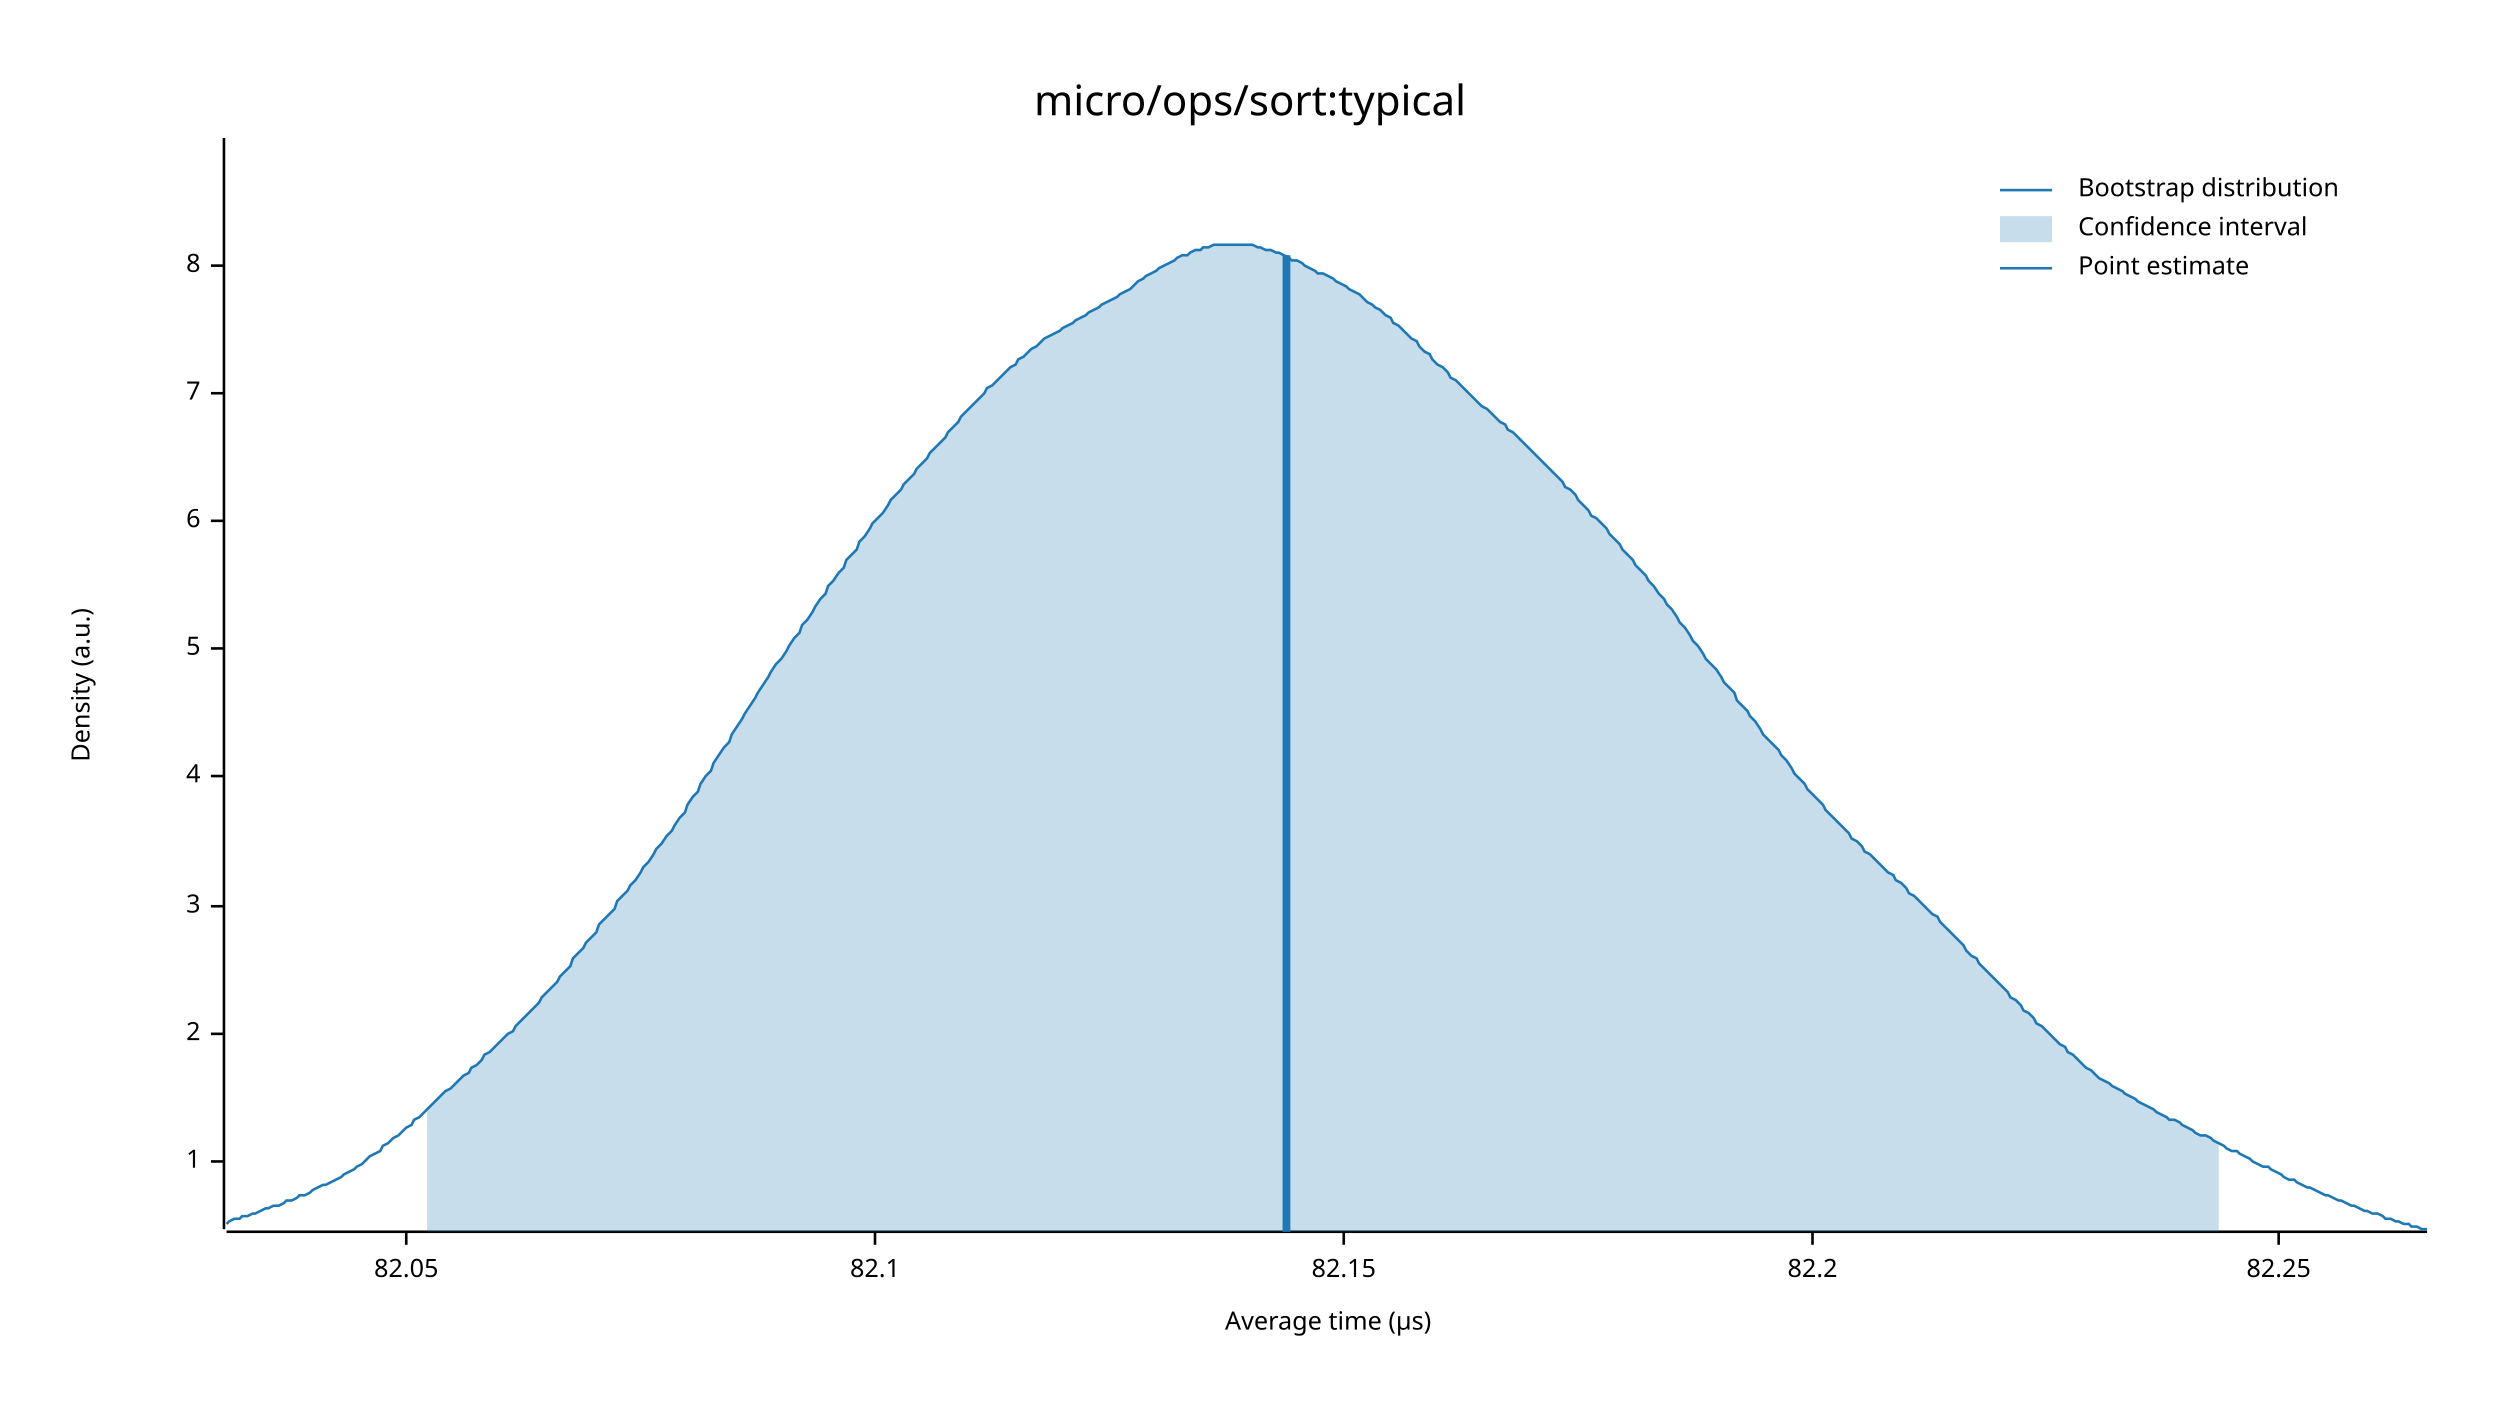
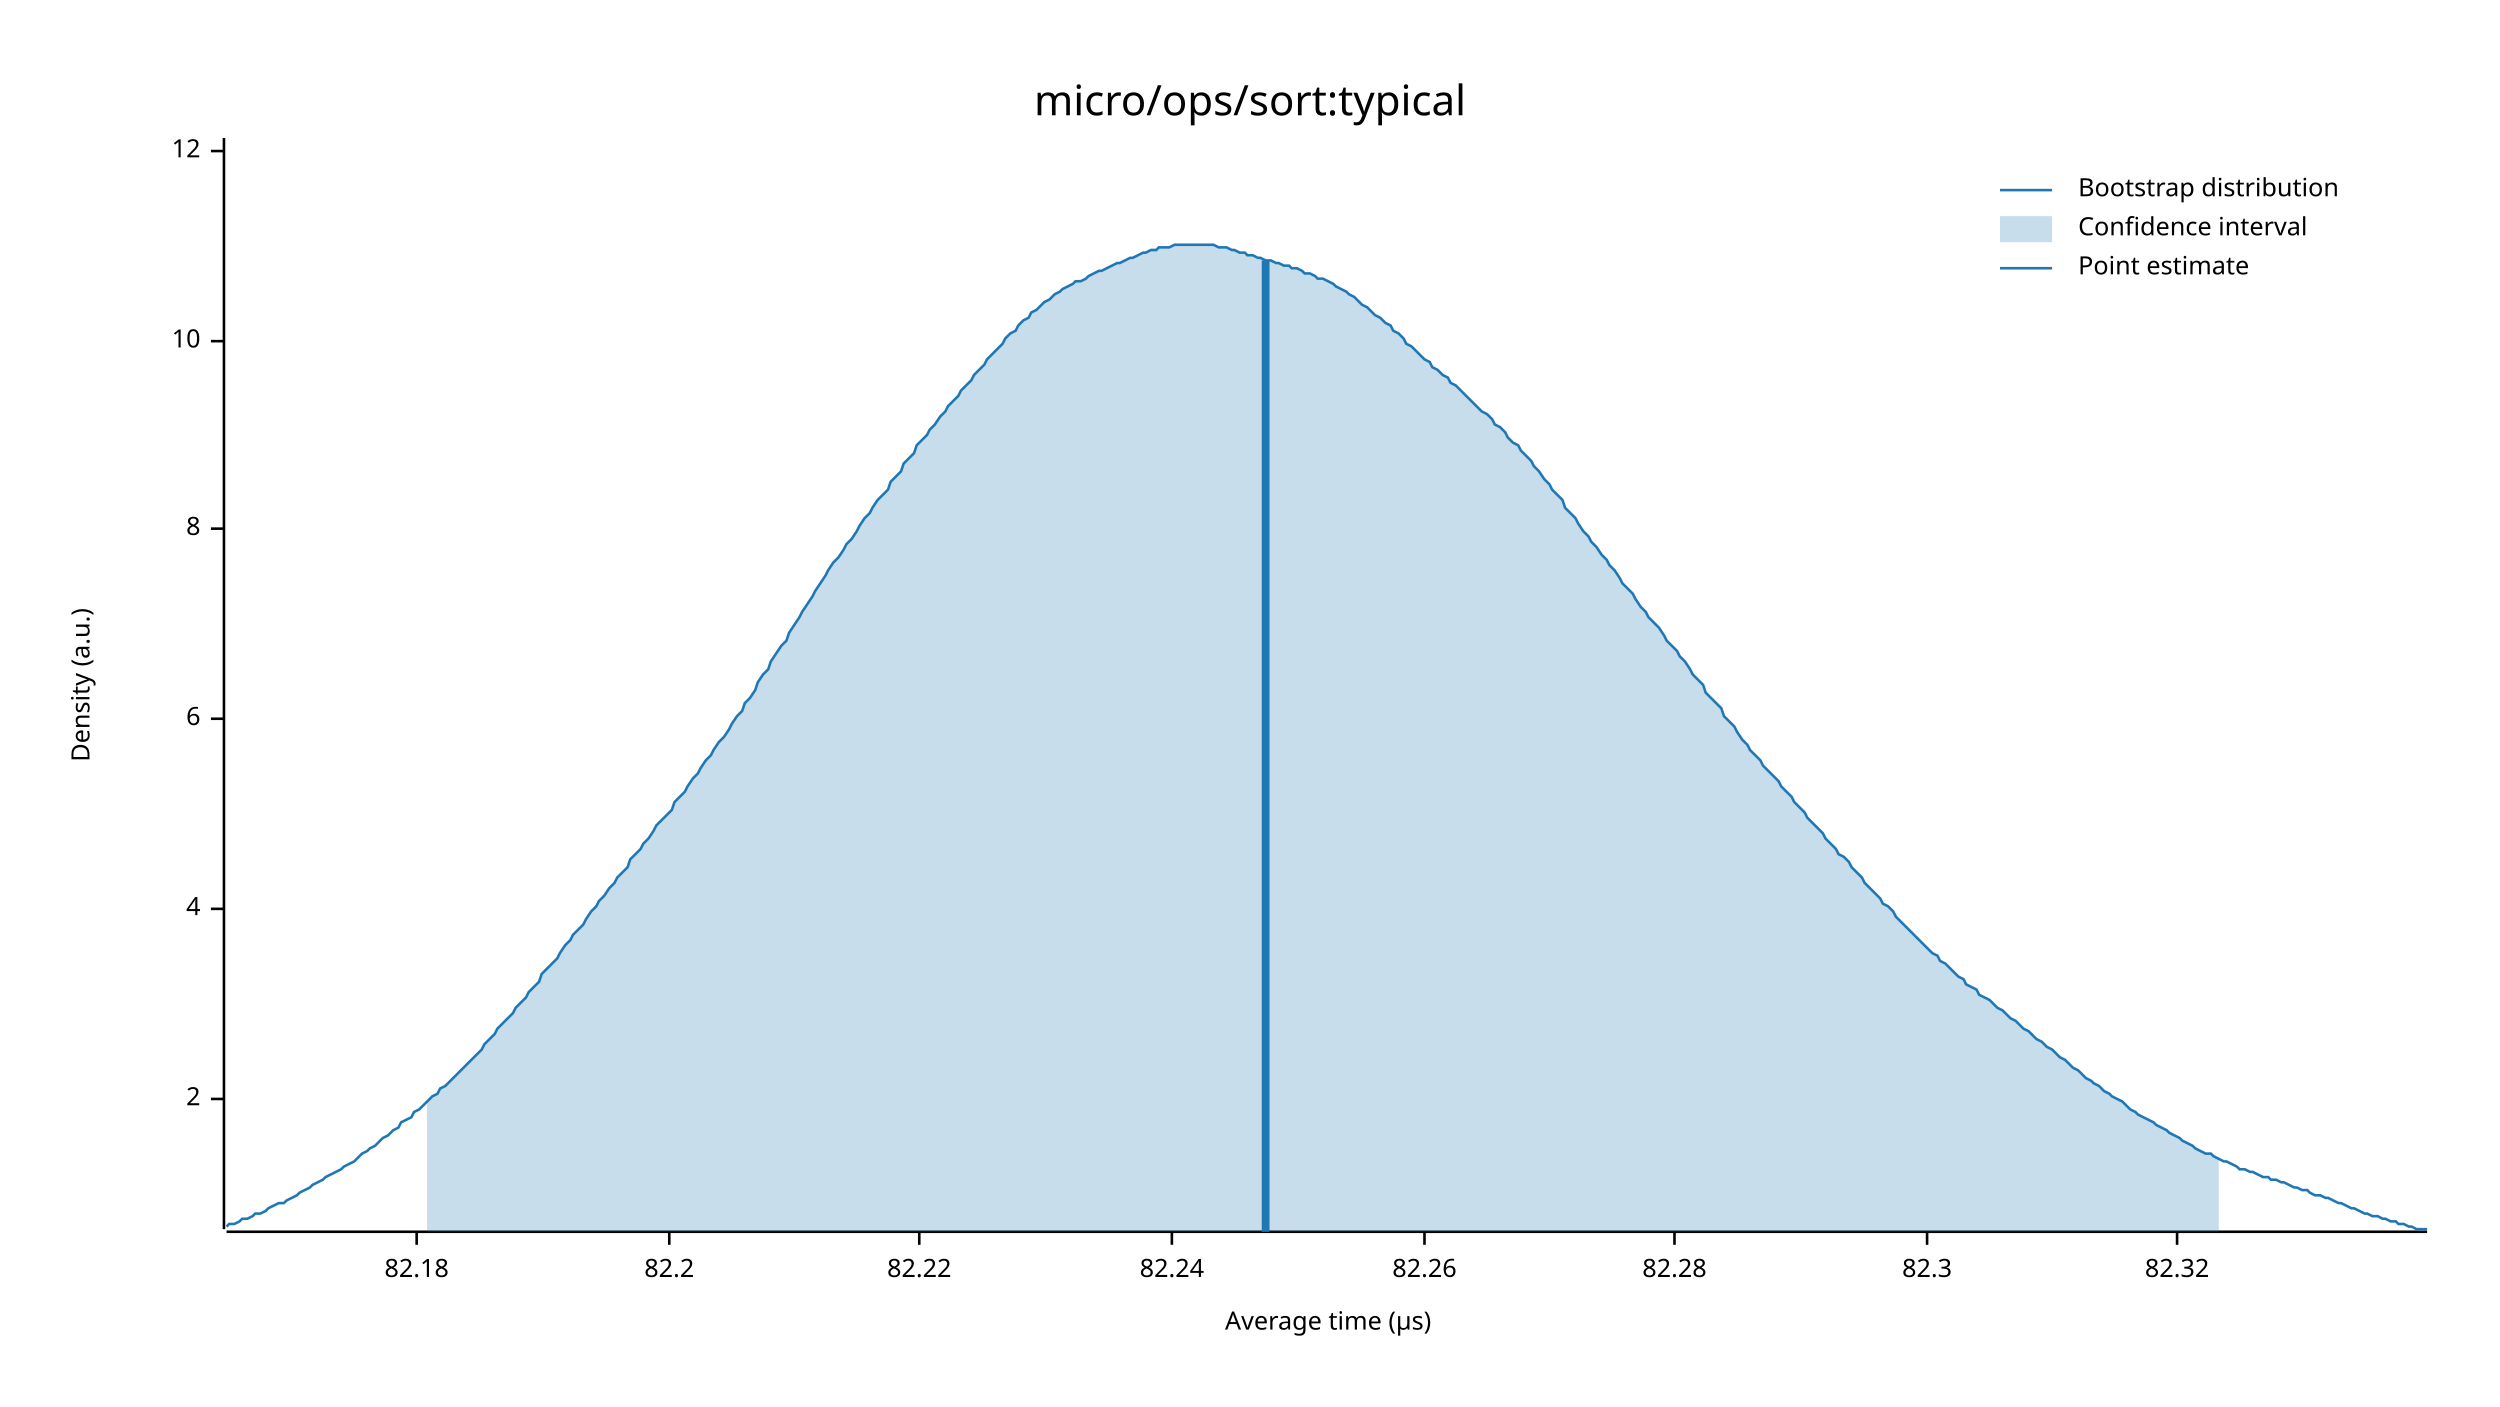
<svg xmlns="http://www.w3.org/2000/svg" width="960" height="540" viewBox="0 0 960 540">
  <text x="480" y="32" dy="0.76em" text-anchor="middle" font-family="sans-serif" font-size="16.129" opacity="1" fill="#000000">
micro/ops/sort:typical
</text>
  <text x="27" y="263" dy="0.76em" text-anchor="middle" font-family="sans-serif" font-size="9.677" opacity="1" fill="#000000" transform="rotate(270, 27, 263)">
Density (a.u.)
</text>
  <text x="510" y="513" dy="-0.5ex" text-anchor="middle" font-family="sans-serif" font-size="9.677" opacity="1" fill="#000000">
Average time (µs)
</text>
  <polyline fill="none" opacity="1" stroke="#000000" stroke-width="1" points="86,53 86,472 " />
-   <text x="77" y="446" dy="0.5ex" text-anchor="end" font-family="sans-serif" font-size="9.677" opacity="1" fill="#000000">
- 1
- </text>
-   <polyline fill="none" opacity="1" stroke="#000000" stroke-width="1" points="81,446 86,446 " />
-   <text x="77" y="397" dy="0.5ex" text-anchor="end" font-family="sans-serif" font-size="9.677" opacity="1" fill="#000000">
+   <text x="77" y="422" dy="0.5ex" text-anchor="end" font-family="sans-serif" font-size="9.677" opacity="1" fill="#000000">
2
</text>
-   <polyline fill="none" opacity="1" stroke="#000000" stroke-width="1" points="81,397 86,397 " />
-   <text x="77" y="348" dy="0.5ex" text-anchor="end" font-family="sans-serif" font-size="9.677" opacity="1" fill="#000000">
- 3
- </text>
-   <polyline fill="none" opacity="1" stroke="#000000" stroke-width="1" points="81,348 86,348 " />
-   <text x="77" y="298" dy="0.5ex" text-anchor="end" font-family="sans-serif" font-size="9.677" opacity="1" fill="#000000">
+   <polyline fill="none" opacity="1" stroke="#000000" stroke-width="1" points="81,422 86,422 " />
+   <text x="77" y="349" dy="0.5ex" text-anchor="end" font-family="sans-serif" font-size="9.677" opacity="1" fill="#000000">
4
</text>
-   <polyline fill="none" opacity="1" stroke="#000000" stroke-width="1" points="81,298 86,298 " />
-   <text x="77" y="249" dy="0.5ex" text-anchor="end" font-family="sans-serif" font-size="9.677" opacity="1" fill="#000000">
- 5
- </text>
-   <polyline fill="none" opacity="1" stroke="#000000" stroke-width="1" points="81,249 86,249 " />
-   <text x="77" y="200" dy="0.5ex" text-anchor="end" font-family="sans-serif" font-size="9.677" opacity="1" fill="#000000">
+   <polyline fill="none" opacity="1" stroke="#000000" stroke-width="1" points="81,349 86,349 " />
+   <text x="77" y="276" dy="0.5ex" text-anchor="end" font-family="sans-serif" font-size="9.677" opacity="1" fill="#000000">
6
</text>
-   <polyline fill="none" opacity="1" stroke="#000000" stroke-width="1" points="81,200 86,200 " />
-   <text x="77" y="151" dy="0.5ex" text-anchor="end" font-family="sans-serif" font-size="9.677" opacity="1" fill="#000000">
- 7
- </text>
-   <polyline fill="none" opacity="1" stroke="#000000" stroke-width="1" points="81,151 86,151 " />
-   <text x="77" y="102" dy="0.5ex" text-anchor="end" font-family="sans-serif" font-size="9.677" opacity="1" fill="#000000">
+   <polyline fill="none" opacity="1" stroke="#000000" stroke-width="1" points="81,276 86,276 " />
+   <text x="77" y="203" dy="0.5ex" text-anchor="end" font-family="sans-serif" font-size="9.677" opacity="1" fill="#000000">
8
</text>
-   <polyline fill="none" opacity="1" stroke="#000000" stroke-width="1" points="81,102 86,102 " />
+   <polyline fill="none" opacity="1" stroke="#000000" stroke-width="1" points="81,203 86,203 " />
+   <text x="77" y="131" dy="0.5ex" text-anchor="end" font-family="sans-serif" font-size="9.677" opacity="1" fill="#000000">
+ 10
+ </text>
+   <polyline fill="none" opacity="1" stroke="#000000" stroke-width="1" points="81,131 86,131 " />
+   <text x="77" y="58" dy="0.5ex" text-anchor="end" font-family="sans-serif" font-size="9.677" opacity="1" fill="#000000">
+ 12
+ </text>
+   <polyline fill="none" opacity="1" stroke="#000000" stroke-width="1" points="81,58 86,58 " />
  <polyline fill="none" opacity="1" stroke="#000000" stroke-width="1" points="87,473 932,473 " />
-   <text x="156" y="483" dy="0.76em" text-anchor="middle" font-family="sans-serif" font-size="9.677" opacity="1" fill="#000000">
- 82.05
+   <text x="160" y="483" dy="0.76em" text-anchor="middle" font-family="sans-serif" font-size="9.677" opacity="1" fill="#000000">
+ 82.18
</text>
-   <polyline fill="none" opacity="1" stroke="#000000" stroke-width="1" points="156,473 156,478 " />
-   <text x="336" y="483" dy="0.76em" text-anchor="middle" font-family="sans-serif" font-size="9.677" opacity="1" fill="#000000">
- 82.1
- </text>
-   <polyline fill="none" opacity="1" stroke="#000000" stroke-width="1" points="336,473 336,478 " />
-   <text x="516" y="483" dy="0.76em" text-anchor="middle" font-family="sans-serif" font-size="9.677" opacity="1" fill="#000000">
- 82.15
- </text>
-   <polyline fill="none" opacity="1" stroke="#000000" stroke-width="1" points="516,473 516,478 " />
-   <text x="696" y="483" dy="0.76em" text-anchor="middle" font-family="sans-serif" font-size="9.677" opacity="1" fill="#000000">
+   <polyline fill="none" opacity="1" stroke="#000000" stroke-width="1" points="160,473 160,478 " />
+   <text x="257" y="483" dy="0.76em" text-anchor="middle" font-family="sans-serif" font-size="9.677" opacity="1" fill="#000000">
82.2
</text>
-   <polyline fill="none" opacity="1" stroke="#000000" stroke-width="1" points="696,473 696,478 " />
-   <text x="875" y="483" dy="0.76em" text-anchor="middle" font-family="sans-serif" font-size="9.677" opacity="1" fill="#000000">
- 82.25
+   <polyline fill="none" opacity="1" stroke="#000000" stroke-width="1" points="257,473 257,478 " />
+   <text x="353" y="483" dy="0.76em" text-anchor="middle" font-family="sans-serif" font-size="9.677" opacity="1" fill="#000000">
+ 82.22
</text>
-   <polyline fill="none" opacity="1" stroke="#000000" stroke-width="1" points="875,473 875,478 " />
-   <polyline fill="none" opacity="1" stroke="#1F78B4" stroke-width="1" points="87,470 88,469 90,468 92,468 93,467 95,467 97,466 98,466 100,465 102,464 103,464 105,463 107,463 109,462 110,461 112,461 114,460 115,459 117,459 119,458 120,457 122,456 124,455 125,455 127,454 129,453 131,452 132,451 134,450 136,449 137,448 139,447 141,445 142,444 144,443 146,442 147,440 149,439 151,437 153,436 154,435 156,433 158,432 159,430 161,429 163,427 164,426 166,424 168,422 169,421 171,419 173,418 175,416 176,415 178,413 180,412 181,410 183,409 185,407 186,405 188,404 190,402 191,401 193,399 195,397 197,396 198,394 200,392 202,390 203,389 205,387 207,385 208,383 210,381 212,379 214,377 215,375 217,373 219,371 220,368 222,366 224,364 225,362 227,360 229,358 230,355 232,353 234,351 236,349 237,346 239,344 241,342 242,340 244,338 246,335 247,333 249,331 251,328 252,326 254,324 256,321 258,319 259,317 261,314 263,312 264,309 266,306 268,304 269,301 271,298 273,296 274,293 276,290 278,287 280,285 281,282 283,279 285,276 286,274 288,271 290,268 291,266 293,263 295,260 296,258 298,255 300,253 302,250 303,248 305,245 307,243 308,240 310,238 312,235 313,233 315,230 317,228 318,225 320,223 322,220 324,218 325,215 327,213 329,211 330,208 332,206 334,203 335,201 337,199 339,197 341,194 342,192 344,190 346,188 347,186 349,184 351,182 352,180 354,178 356,176 357,174 359,172 361,170 363,168 364,166 366,164 368,162 369,160 371,158 373,156 374,155 376,153 378,151 379,149 381,148 383,146 385,144 386,143 388,141 390,140 391,138 393,137 395,135 396,134 398,133 400,131 401,130 403,129 405,128 407,127 408,126 410,125 412,124 413,123 415,122 417,121 418,120 420,119 422,118 423,117 425,116 427,115 429,114 430,113 432,112 434,111 435,110 437,108 439,107 440,106 442,105 444,104 445,103 447,102 449,101 451,100 452,99 454,98 456,98 457,97 459,96 461,96 462,95 464,95 466,94 468,94 469,94 471,94 473,94 474,94 476,94 478,94 479,94 481,94 483,95 484,95 486,96 488,96 490,97 491,97 493,98 495,99 496,100 498,100 500,101 501,102 503,103 505,104 506,105 508,105 510,106 512,107 513,108 515,109 517,110 518,111 520,112 522,113 523,114 525,116 527,117 528,118 530,119 532,121 534,122 535,124 537,125 539,127 540,128 542,130 544,131 545,133 547,135 549,136 550,138 552,140 554,141 556,143 557,145 559,146 561,148 562,149 564,151 566,153 567,154 569,156 571,157 573,159 574,160 576,162 578,163 579,165 581,166 583,168 584,169 586,171 588,173 589,174 591,176 593,178 595,180 596,181 598,183 600,185 601,187 603,188 605,190 606,192 608,194 610,196 611,198 613,199 615,201 617,203 618,205 620,207 622,209 623,211 625,213 627,215 628,217 630,219 632,221 633,223 635,225 637,228 639,230 640,232 642,234 644,237 645,239 647,241 649,244 650,246 652,248 654,251 655,253 657,255 659,257 661,260 662,262 664,264 666,266 667,269 669,271 671,273 672,275 674,277 676,280 677,282 679,284 681,286 683,288 684,290 686,292 688,295 689,297 691,299 693,301 694,303 696,305 698,307 700,309 701,311 703,313 705,315 706,316 708,318 710,320 711,322 713,323 715,325 716,327 718,328 720,330 722,332 723,333 725,335 727,336 728,338 730,339 732,341 733,343 735,344 737,346 738,347 740,349 742,351 744,352 745,354 747,356 749,358 750,359 752,361 754,363 755,365 757,367 759,368 760,370 762,372 764,374 766,376 767,377 769,379 771,381 772,383 774,384 776,386 777,388 779,389 781,391 782,393 784,394 786,396 788,398 789,399 791,401 793,402 794,404 796,405 798,407 799,408 801,410 803,411 804,412 806,414 808,415 810,416 811,417 813,418 815,419 816,420 818,421 820,422 821,423 823,424 825,425 827,426 828,427 830,428 832,429 833,430 835,430 837,431 838,432 840,433 842,434 843,435 845,436 847,436 849,437 850,438 852,439 854,440 855,441 857,442 859,442 860,443 862,444 864,445 865,446 867,447 869,448 871,448 872,449 874,450 876,451 877,452 879,453 881,453 882,454 884,455 886,456 887,456 889,457 891,458 893,459 894,459 896,460 898,461 899,461 901,462 903,463 904,463 906,464 908,465 909,465 911,466 913,466 915,467 916,468 918,468 920,469 921,469 923,470 925,470 926,471 928,471 930,472 932,472 " />
-   <polygon opacity="0.25" fill="#1F78B4" points="164,426 166,424 168,422 169,421 171,419 173,418 175,416 176,415 178,413 180,412 181,410 183,409 185,407 186,405 188,404 190,402 191,401 193,399 195,397 197,396 198,394 200,392 202,390 203,389 205,387 207,385 208,383 210,381 212,379 214,377 215,375 217,373 219,371 220,368 222,366 224,364 225,362 227,360 229,358 230,355 232,353 234,351 236,349 237,346 239,344 241,342 242,340 244,338 246,335 247,333 249,331 251,328 252,326 254,324 256,321 258,319 259,317 261,314 263,312 264,309 266,306 268,304 269,301 271,298 273,296 274,293 276,290 278,287 280,285 281,282 283,279 285,276 286,274 288,271 290,268 291,266 293,263 295,260 296,258 298,255 300,253 302,250 303,248 305,245 307,243 308,240 310,238 312,235 313,233 315,230 317,228 318,225 320,223 322,220 324,218 325,215 327,213 329,211 330,208 332,206 334,203 335,201 337,199 339,197 341,194 342,192 344,190 346,188 347,186 349,184 351,182 352,180 354,178 356,176 357,174 359,172 361,170 363,168 364,166 366,164 368,162 369,160 371,158 373,156 374,155 376,153 378,151 379,149 381,148 383,146 385,144 386,143 388,141 390,140 391,138 393,137 395,135 396,134 398,133 400,131 401,130 403,129 405,128 407,127 408,126 410,125 412,124 413,123 415,122 417,121 418,120 420,119 422,118 423,117 425,116 427,115 429,114 430,113 432,112 434,111 435,110 437,108 439,107 440,106 442,105 444,104 445,103 447,102 449,101 451,100 452,99 454,98 456,98 457,97 459,96 461,96 462,95 464,95 466,94 468,94 469,94 471,94 473,94 474,94 476,94 478,94 479,94 481,94 483,95 484,95 486,96 488,96 490,97 491,97 493,98 495,99 496,100 498,100 500,101 501,102 503,103 505,104 506,105 508,105 510,106 512,107 513,108 515,109 517,110 518,111 520,112 522,113 523,114 525,116 527,117 528,118 530,119 532,121 534,122 535,124 537,125 539,127 540,128 542,130 544,131 545,133 547,135 549,136 550,138 552,140 554,141 556,143 557,145 559,146 561,148 562,149 564,151 566,153 567,154 569,156 571,157 573,159 574,160 576,162 578,163 579,165 581,166 583,168 584,169 586,171 588,173 589,174 591,176 593,178 595,180 596,181 598,183 600,185 601,187 603,188 605,190 606,192 608,194 610,196 611,198 613,199 615,201 617,203 618,205 620,207 622,209 623,211 625,213 627,215 628,217 630,219 632,221 633,223 635,225 637,228 639,230 640,232 642,234 644,237 645,239 647,241 649,244 650,246 652,248 654,251 655,253 657,255 659,257 661,260 662,262 664,264 666,266 667,269 669,271 671,273 672,275 674,277 676,280 677,282 679,284 681,286 683,288 684,290 686,292 688,295 689,297 691,299 693,301 694,303 696,305 698,307 700,309 701,311 703,313 705,315 706,316 708,318 710,320 711,322 713,323 715,325 716,327 718,328 720,330 722,332 723,333 725,335 727,336 728,338 730,339 732,341 733,343 735,344 737,346 738,347 740,349 742,351 744,352 745,354 747,356 749,358 750,359 752,361 754,363 755,365 757,367 759,368 760,370 762,372 764,374 766,376 767,377 769,379 771,381 772,383 774,384 776,386 777,388 779,389 781,391 782,393 784,394 786,396 788,398 789,399 791,401 793,402 794,404 796,405 798,407 799,408 801,410 803,411 804,412 806,414 808,415 810,416 811,417 813,418 815,419 816,420 818,421 820,422 821,423 823,424 825,425 827,426 828,427 830,428 832,429 833,430 835,430 837,431 838,432 840,433 842,434 843,435 845,436 847,436 849,437 850,438 852,439 852,473 164,473 " />
-   <polyline fill="none" opacity="1" stroke="#1F78B4" stroke-width="3" points="494,473 494,98 " />
+   <polyline fill="none" opacity="1" stroke="#000000" stroke-width="1" points="353,473 353,478 " />
+   <text x="450" y="483" dy="0.76em" text-anchor="middle" font-family="sans-serif" font-size="9.677" opacity="1" fill="#000000">
+ 82.24
+ </text>
+   <polyline fill="none" opacity="1" stroke="#000000" stroke-width="1" points="450,473 450,478 " />
+   <text x="547" y="483" dy="0.76em" text-anchor="middle" font-family="sans-serif" font-size="9.677" opacity="1" fill="#000000">
+ 82.26
+ </text>
+   <polyline fill="none" opacity="1" stroke="#000000" stroke-width="1" points="547,473 547,478 " />
+   <text x="643" y="483" dy="0.76em" text-anchor="middle" font-family="sans-serif" font-size="9.677" opacity="1" fill="#000000">
+ 82.28
+ </text>
+   <polyline fill="none" opacity="1" stroke="#000000" stroke-width="1" points="643,473 643,478 " />
+   <text x="740" y="483" dy="0.76em" text-anchor="middle" font-family="sans-serif" font-size="9.677" opacity="1" fill="#000000">
+ 82.3
+ </text>
+   <polyline fill="none" opacity="1" stroke="#000000" stroke-width="1" points="740,473 740,478 " />
+   <text x="836" y="483" dy="0.76em" text-anchor="middle" font-family="sans-serif" font-size="9.677" opacity="1" fill="#000000">
+ 82.32
+ </text>
+   <polyline fill="none" opacity="1" stroke="#000000" stroke-width="1" points="836,473 836,478 " />
+   <polyline fill="none" opacity="1" stroke="#1F78B4" stroke-width="1" points="87,471 88,470 90,470 92,469 93,468 95,468 97,467 98,466 100,466 102,465 103,464 105,463 107,462 109,462 110,461 112,460 114,459 115,458 117,457 119,456 120,455 122,454 124,453 125,452 127,451 129,450 131,449 132,448 134,447 136,446 137,445 139,443 141,442 142,441 144,440 146,438 147,437 149,436 151,434 153,433 154,431 156,430 158,429 159,427 161,426 163,424 164,423 166,421 168,420 169,418 171,417 173,415 175,413 176,412 178,410 180,408 181,407 183,405 185,403 186,401 188,399 190,397 191,395 193,393 195,391 197,389 198,387 200,385 202,383 203,381 205,379 207,377 208,374 210,372 212,370 214,368 215,366 217,363 219,361 220,359 222,357 224,355 225,353 227,350 229,348 230,346 232,344 234,341 236,339 237,337 239,335 241,333 242,330 244,328 246,326 247,324 249,322 251,319 252,317 254,315 256,313 258,311 259,308 261,306 263,304 264,302 266,299 268,297 269,295 271,292 273,290 274,288 276,285 278,283 280,280 281,278 283,275 285,273 286,270 288,268 290,265 291,262 293,259 295,257 296,254 298,251 300,248 302,246 303,243 305,240 307,237 308,235 310,232 312,229 313,227 315,224 317,221 318,219 320,216 322,214 324,211 325,209 327,207 329,204 330,202 332,199 334,197 335,195 337,192 339,190 341,188 342,185 344,183 346,181 347,178 349,176 351,174 352,171 354,169 356,167 357,165 359,163 361,160 363,158 364,156 366,154 368,152 369,150 371,148 373,146 374,144 376,142 378,140 379,138 381,136 383,134 385,132 386,130 388,128 390,127 391,125 393,123 395,122 396,120 398,119 400,117 401,116 403,115 405,113 407,112 408,111 410,110 412,109 413,108 415,108 417,107 418,106 420,105 422,104 423,104 425,103 427,102 429,101 430,101 432,100 434,99 435,99 437,98 439,97 440,97 442,96 444,96 445,95 447,95 449,95 451,94 452,94 454,94 456,94 457,94 459,94 461,94 462,94 464,94 466,94 468,95 469,95 471,95 473,96 474,96 476,97 478,97 479,98 481,98 483,99 484,99 486,100 488,100 490,101 491,101 493,102 495,102 496,103 498,103 500,104 501,105 503,105 505,106 506,107 508,107 510,108 512,109 513,110 515,111 517,112 518,113 520,114 522,116 523,117 525,118 527,120 528,121 530,122 532,124 534,125 535,127 537,128 539,130 540,132 542,133 544,135 545,136 547,138 549,139 550,141 552,142 554,144 556,145 557,147 559,148 561,150 562,151 564,153 566,155 567,156 569,158 571,159 573,161 574,163 576,164 578,166 579,168 581,170 583,171 584,173 586,175 588,177 589,179 591,181 593,184 595,186 596,188 598,190 600,192 601,195 603,197 605,199 606,201 608,204 610,206 611,208 613,210 615,213 617,215 618,217 620,219 622,222 623,224 625,226 627,228 628,230 630,233 632,235 633,237 635,239 637,241 639,244 640,246 642,248 644,250 645,252 647,254 649,257 650,259 652,261 654,263 655,266 657,268 659,270 661,272 662,275 664,277 666,279 667,281 669,284 671,286 672,288 674,290 676,292 677,294 679,296 681,298 683,300 684,302 686,304 688,306 689,308 691,310 693,312 694,314 696,316 698,318 700,320 701,322 703,324 705,326 706,328 708,329 710,331 711,333 713,335 715,337 716,339 718,341 720,343 722,345 723,347 725,348 727,350 728,352 730,354 732,356 733,357 735,359 737,361 738,362 740,364 742,366 744,367 745,369 747,370 749,372 750,373 752,375 754,376 755,378 757,379 759,380 760,382 762,383 764,384 766,386 767,387 769,388 771,390 772,391 774,392 776,394 777,395 779,396 781,398 782,399 784,400 786,402 788,403 789,404 791,406 793,407 794,408 796,410 798,411 799,412 801,414 803,415 804,416 806,417 808,419 810,420 811,421 813,422 815,423 816,424 818,426 820,427 821,428 823,429 825,430 827,431 828,432 830,433 832,434 833,435 835,436 837,437 838,438 840,439 842,440 843,441 845,442 847,443 849,443 850,444 852,445 854,446 855,446 857,447 859,448 860,449 862,449 864,450 865,450 867,451 869,452 871,452 872,453 874,453 876,454 877,454 879,455 881,456 882,456 884,457 886,457 887,458 889,459 891,459 893,460 894,460 896,461 898,462 899,462 901,463 903,464 904,464 906,465 908,466 909,466 911,467 913,467 915,468 916,468 918,469 920,469 921,470 923,470 925,471 926,471 928,472 930,472 932,472 " />
+   <polygon opacity="0.25" fill="#1F78B4" points="164,423 166,421 168,420 169,418 171,417 173,415 175,413 176,412 178,410 180,408 181,407 183,405 185,403 186,401 188,399 190,397 191,395 193,393 195,391 197,389 198,387 200,385 202,383 203,381 205,379 207,377 208,374 210,372 212,370 214,368 215,366 217,363 219,361 220,359 222,357 224,355 225,353 227,350 229,348 230,346 232,344 234,341 236,339 237,337 239,335 241,333 242,330 244,328 246,326 247,324 249,322 251,319 252,317 254,315 256,313 258,311 259,308 261,306 263,304 264,302 266,299 268,297 269,295 271,292 273,290 274,288 276,285 278,283 280,280 281,278 283,275 285,273 286,270 288,268 290,265 291,262 293,259 295,257 296,254 298,251 300,248 302,246 303,243 305,240 307,237 308,235 310,232 312,229 313,227 315,224 317,221 318,219 320,216 322,214 324,211 325,209 327,207 329,204 330,202 332,199 334,197 335,195 337,192 339,190 341,188 342,185 344,183 346,181 347,178 349,176 351,174 352,171 354,169 356,167 357,165 359,163 361,160 363,158 364,156 366,154 368,152 369,150 371,148 373,146 374,144 376,142 378,140 379,138 381,136 383,134 385,132 386,130 388,128 390,127 391,125 393,123 395,122 396,120 398,119 400,117 401,116 403,115 405,113 407,112 408,111 410,110 412,109 413,108 415,108 417,107 418,106 420,105 422,104 423,104 425,103 427,102 429,101 430,101 432,100 434,99 435,99 437,98 439,97 440,97 442,96 444,96 445,95 447,95 449,95 451,94 452,94 454,94 456,94 457,94 459,94 461,94 462,94 464,94 466,94 468,95 469,95 471,95 473,96 474,96 476,97 478,97 479,98 481,98 483,99 484,99 486,100 488,100 490,101 491,101 493,102 495,102 496,103 498,103 500,104 501,105 503,105 505,106 506,107 508,107 510,108 512,109 513,110 515,111 517,112 518,113 520,114 522,116 523,117 525,118 527,120 528,121 530,122 532,124 534,125 535,127 537,128 539,130 540,132 542,133 544,135 545,136 547,138 549,139 550,141 552,142 554,144 556,145 557,147 559,148 561,150 562,151 564,153 566,155 567,156 569,158 571,159 573,161 574,163 576,164 578,166 579,168 581,170 583,171 584,173 586,175 588,177 589,179 591,181 593,184 595,186 596,188 598,190 600,192 601,195 603,197 605,199 606,201 608,204 610,206 611,208 613,210 615,213 617,215 618,217 620,219 622,222 623,224 625,226 627,228 628,230 630,233 632,235 633,237 635,239 637,241 639,244 640,246 642,248 644,250 645,252 647,254 649,257 650,259 652,261 654,263 655,266 657,268 659,270 661,272 662,275 664,277 666,279 667,281 669,284 671,286 672,288 674,290 676,292 677,294 679,296 681,298 683,300 684,302 686,304 688,306 689,308 691,310 693,312 694,314 696,316 698,318 700,320 701,322 703,324 705,326 706,328 708,329 710,331 711,333 713,335 715,337 716,339 718,341 720,343 722,345 723,347 725,348 727,350 728,352 730,354 732,356 733,357 735,359 737,361 738,362 740,364 742,366 744,367 745,369 747,370 749,372 750,373 752,375 754,376 755,378 757,379 759,380 760,382 762,383 764,384 766,386 767,387 769,388 771,390 772,391 774,392 776,394 777,395 779,396 781,398 782,399 784,400 786,402 788,403 789,404 791,406 793,407 794,408 796,410 798,411 799,412 801,414 803,415 804,416 806,417 808,419 810,420 811,421 813,422 815,423 816,424 818,426 820,427 821,428 823,429 825,430 827,431 828,432 830,433 832,434 833,435 835,436 837,437 838,438 840,439 842,440 843,441 845,442 847,443 849,443 850,444 852,445 852,473 164,473 " />
+   <polyline fill="none" opacity="1" stroke="#1F78B4" stroke-width="3" points="486,473 486,100 " />
  <text x="798" y="68" dy="0.76em" text-anchor="start" font-family="sans-serif" font-size="9.677" opacity="1" fill="#000000">
Bootstrap distribution
</text>
  <text x="798" y="83" dy="0.76em" text-anchor="start" font-family="sans-serif" font-size="9.677" opacity="1" fill="#000000">
Confidence interval
</text>
  <text x="798" y="98" dy="0.76em" text-anchor="start" font-family="sans-serif" font-size="9.677" opacity="1" fill="#000000">
Point estimate
</text>
  <polyline fill="none" opacity="1" stroke="#1F78B4" stroke-width="1" points="768,73 788,73 " />
  <rect x="768" y="83" width="20" height="10" opacity="0.25" fill="#1F78B4" stroke="none" />
  <polyline fill="none" opacity="1" stroke="#1F78B4" stroke-width="1" points="768,103 788,103 " />
</svg>
